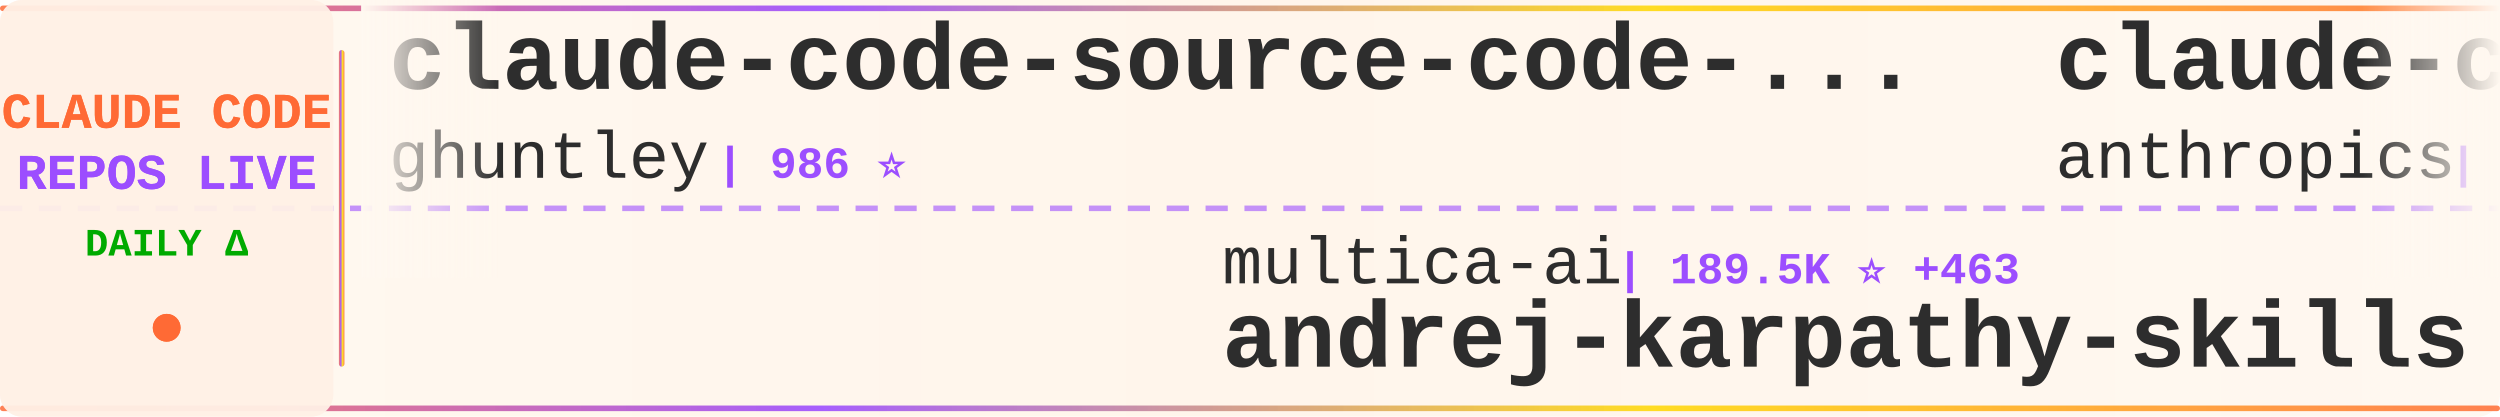
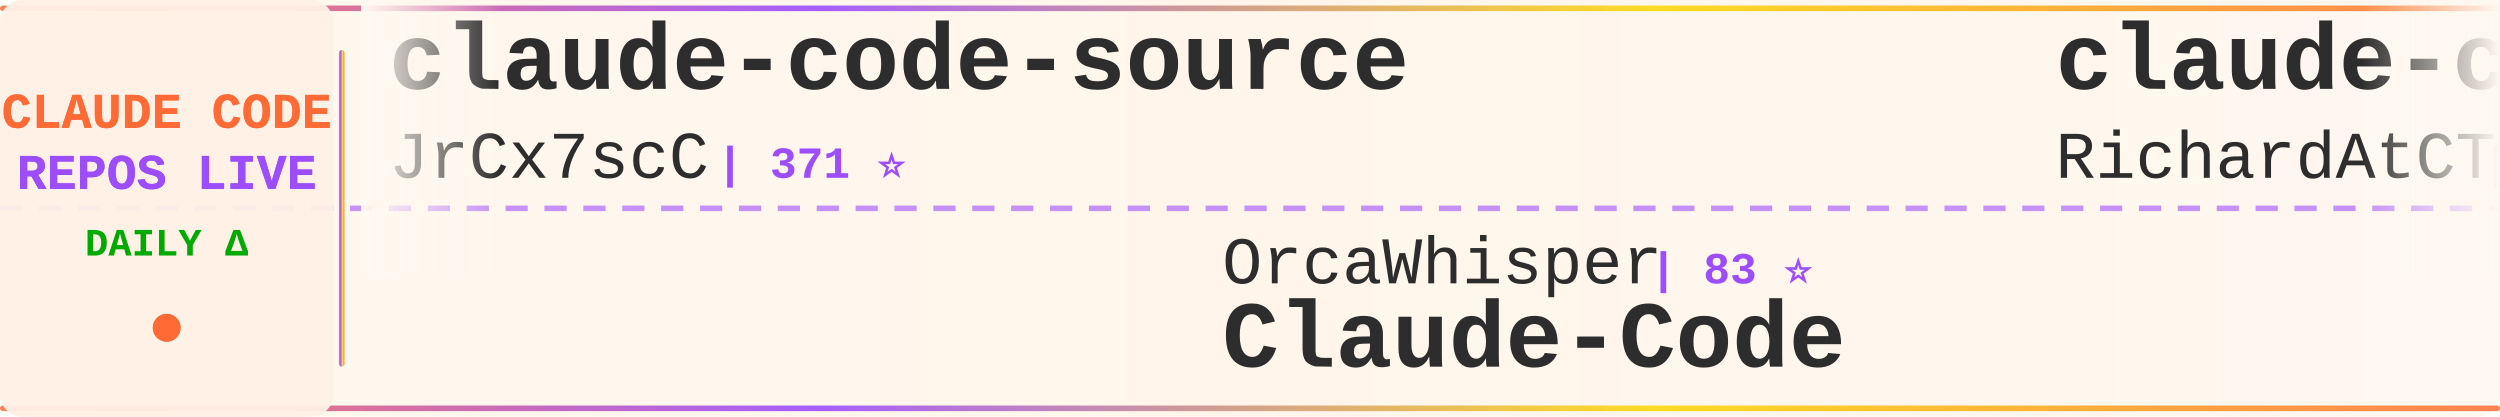
<svg xmlns="http://www.w3.org/2000/svg" width="900" height="150">
  <defs>
    <linearGradient id="tickerBg" x1="0%" y1="0%" x2="100%" y2="0%">
      <stop offset="0%" style="stop-color:#fff8f0;stop-opacity:0.98" />
      <stop offset="50%" style="stop-color:#fff5eb;stop-opacity:1" />
      <stop offset="100%" style="stop-color:#fff8f0;stop-opacity:0.98" />
    </linearGradient>
    <linearGradient id="borderGrad" x1="0%" y1="0%" x2="100%" y2="0%">
      <stop offset="0%" style="stop-color:#FF6B35;stop-opacity:0.85">
        <animate attributeName="stop-opacity" values="0.85;1;0.85" dur="2s" repeatCount="indefinite" />
      </stop>
      <stop offset="33%" style="stop-color:#9C4EFF;stop-opacity:0.9">
        <animate attributeName="stop-opacity" values="0.9;1;0.9" dur="2.2s" repeatCount="indefinite" />
      </stop>
      <stop offset="66%" style="stop-color:#FFD700;stop-opacity:0.85">
        <animate attributeName="stop-opacity" values="0.85;1;0.85" dur="1.8s" repeatCount="indefinite" />
      </stop>
      <stop offset="100%" style="stop-color:#FF6B35;stop-opacity:0.85">
        <animate attributeName="stop-opacity" values="0.85;1;0.85" dur="2s" repeatCount="indefinite" />
      </stop>
    </linearGradient>
    <filter id="textGlow">
      <feGaussianBlur stdDeviation="0.15" result="coloredBlur" />
      <feMerge>
        <feMergeNode in="coloredBlur" />
        <feMergeNode in="SourceGraphic" />
      </feMerge>
    </filter>
    <filter id="metricGlow">
      <feGaussianBlur stdDeviation="0.2" result="coloredBlur" />
      <feMerge>
        <feMergeNode in="coloredBlur" />
        <feMergeNode in="SourceGraphic" />
      </feMerge>
    </filter>
    <linearGradient id="leftFade" x1="0%" y1="0%" x2="100%" y2="0%">
      <stop offset="0%" style="stop-color:#fff8f0;stop-opacity:1" />
      <stop offset="100%" style="stop-color:#fff8f0;stop-opacity:0" />
    </linearGradient>
    <linearGradient id="rightFade" x1="0%" y1="0%" x2="100%" y2="0%">
      <stop offset="0%" style="stop-color:#fff8f0;stop-opacity:0" />
      <stop offset="100%" style="stop-color:#fff8f0;stop-opacity:1" />
    </linearGradient>
  </defs>
  <rect width="900" height="150" fill="url(#tickerBg)" rx="8" />
  <rect x="0" y="2" width="900" height="2" fill="url(#borderGrad)" rx="1" />
  <rect x="0" y="146" width="900" height="2" fill="url(#borderGrad)" rx="1" />
  <line x1="0" y1="75" x2="900" y2="75" stroke="#9C4EFF" stroke-width="2" stroke-dasharray="8 6" opacity="0.6" />
  <rect x="0" y="0" width="120" height="150" fill="#fff0e6" opacity="0.95" rx="8" />
  <text x="60" y="46" font-family="'Courier New', monospace" font-size="18" font-weight="bold" fill="#FF6B35" text-anchor="middle" filter="url(#textGlow)">
    CLAUDE CODE
  </text>
  <text x="60" y="68" font-family="'Courier New', monospace" font-size="18" font-weight="bold" fill="#9C4EFF" text-anchor="middle" filter="url(#textGlow)">
    REPOS LIVE
  </text>
  <text x="60" y="92" font-family="'Courier New', monospace" font-size="14" font-weight="bold" fill="#00aa00" text-anchor="middle">
    DAILY Δ
  </text>
  <circle cx="60" cy="118" r="5" fill="#FF6B35" filter="url(#metricGlow)">
    <animate attributeName="r" values="4;6;4" dur="1.5s" repeatCount="indefinite" />
    <animate attributeName="opacity" values="0.6;1;0.6" dur="1.5s" repeatCount="indefinite" />
  </circle>
  <rect x="122" y="18" width="2" height="114" fill="url(#borderGrad)" rx="1" />
  <clipPath id="tickerClip">
    <rect x="130" y="0" width="770" height="150" />
  </clipPath>
  <g clip-path="url(#tickerClip)">
    <g id="tickerItems">
      <animateTransform attributeName="transform" attributeType="XML" type="translate" from="0 0" to="-3000 0" dur="54s" repeatCount="indefinite" />
      <g transform="translate(0, 0)">
-         <text x="140" y="32" font-family="'Courier New', monospace" font-size="34" font-weight="bold" fill="#2d2d2d">claude-code-source-code-...</text>
-         <text x="140" y="64" font-family="'Courier New', monospace" font-size="24" font-weight="normal" fill="#2d2d2d" opacity="1.0">ghuntley</text>
-         <text x="258" y="64" font-family="'Courier New', monospace" font-size="16" font-weight="bold" fill="#9C4EFF"> | 986 ⭐</text>
+         <text x="140" y="32" font-family="'Courier New', monospace" font-size="34" font-weight="bold" fill="#2d2d2d">claude-code-source</text>
+         <text x="140" y="64" font-family="'Courier New', monospace" font-size="24" font-weight="normal" fill="#2d2d2d" opacity="1.0">JrCx7scC</text>
+         <text x="258" y="64" font-family="'Courier New', monospace" font-size="16" font-weight="bold" fill="#9C4EFF"> | 371 ⭐</text>
      </g>
      <g transform="translate(300, 0)">
-         <text x="140" y="102" font-family="'Courier New', monospace" font-size="24" font-weight="normal" fill="#2d2d2d" opacity="1.0">multica-ai</text>
-         <text x="282" y="102" font-family="'Courier New', monospace" font-size="16" font-weight="bold" fill="#9C4EFF"> | 189.5K ⭐ +463</text>
-         <text x="140" y="132" font-family="'Courier New', monospace" font-size="34" font-weight="bold" fill="#2d2d2d">andrej-karpathy-skills</text>
+         <text x="140" y="102" font-family="'Courier New', monospace" font-size="24" font-weight="normal" fill="#2d2d2d" opacity="1.0">OrcaWhisper</text>
+         <text x="294" y="102" font-family="'Courier New', monospace" font-size="16" font-weight="bold" fill="#9C4EFF"> | 83 ⭐</text>
+         <text x="140" y="132" font-family="'Courier New', monospace" font-size="34" font-weight="bold" fill="#2d2d2d">Claude-Code</text>
      </g>
      <g transform="translate(600, 0)">
+         <text x="140" y="32" font-family="'Courier New', monospace" font-size="34" font-weight="bold" fill="#2d2d2d">claude-code-telegram</text>
+         <text x="140" y="64" font-family="'Courier New', monospace" font-size="24" font-weight="normal" fill="#2d2d2d" opacity="1.0">RichardAtCT</text>
+         <text x="294" y="64" font-family="'Courier New', monospace" font-size="16" font-weight="bold" fill="#9C4EFF"> | 2.7K ⭐ +2</text>
+       </g>
+       <g transform="translate(900, 0)">
+         <text x="140" y="102" font-family="'Courier New', monospace" font-size="24" font-weight="normal" fill="#2d2d2d" opacity="1.0">liuup</text>
+         <text x="222" y="102" font-family="'Courier New', monospace" font-size="16" font-weight="bold" fill="#9C4EFF"> | 3.5K ⭐ +15</text>
+         <text x="140" y="132" font-family="'Courier New', monospace" font-size="34" font-weight="bold" fill="#2d2d2d">claude-code-analysis</text>
+       </g>
+       <g transform="translate(1200, 0)">
+         <text x="140" y="32" font-family="'Courier New', monospace" font-size="34" font-weight="bold" fill="#2d2d2d">skills</text>
+         <text x="140" y="64" font-family="'Courier New', monospace" font-size="24" font-weight="normal" fill="#2d2d2d" opacity="1.0">anthropics</text>
+         <text x="282" y="64" font-family="'Courier New', monospace" font-size="16" font-weight="bold" fill="#9C4EFF"> | 159.5K ⭐ +303</text>
+       </g>
+       <g transform="translate(1500, 0)">
+         <text x="140" y="102" font-family="'Courier New', monospace" font-size="24" font-weight="normal" fill="#2d2d2d" opacity="1.0">digitalsamba</text>
+         <text x="306" y="102" font-family="'Courier New', monospace" font-size="16" font-weight="bold" fill="#9C4EFF"> | 1.7K ⭐ +11</text>
+         <text x="140" y="132" font-family="'Courier New', monospace" font-size="34" font-weight="bold" fill="#2d2d2d">claude-code-video-toolki...</text>
+       </g>
+       <g transform="translate(1800, 0)">
        <text x="140" y="32" font-family="'Courier New', monospace" font-size="34" font-weight="bold" fill="#2d2d2d">claude-code-security-rev...</text>
        <text x="140" y="64" font-family="'Courier New', monospace" font-size="24" font-weight="normal" fill="#2d2d2d" opacity="1.0">anthropics</text>
-         <text x="282" y="64" font-family="'Courier New', monospace" font-size="16" font-weight="bold" fill="#9C4EFF"> | 5.5K ⭐ +11</text>
-       </g>
-       <g transform="translate(900, 0)">
-         <text x="140" y="102" font-family="'Courier New', monospace" font-size="24" font-weight="normal" fill="#2d2d2d" opacity="1.0">anthropics</text>
-         <text x="282" y="102" font-family="'Courier New', monospace" font-size="16" font-weight="bold" fill="#9C4EFF"> | 900 ⭐ +1</text>
-         <text x="140" y="132" font-family="'Courier New', monospace" font-size="34" font-weight="bold" fill="#2d2d2d">claude-code-base-action</text>
-       </g>
-       <g transform="translate(1200, 0)">
-         <text x="140" y="32" font-family="'Courier New', monospace" font-size="34" font-weight="bold" fill="#2d2d2d">Claude-code</text>
-         <text x="140" y="64" font-family="'Courier New', monospace" font-size="24" font-weight="normal" fill="#2d2d2d" opacity="1.0">zstmfhy</text>
-         <text x="246" y="64" font-family="'Courier New', monospace" font-size="16" font-weight="bold" fill="#9C4EFF"> | 190 ⭐</text>
-       </g>
-       <g transform="translate(1500, 0)">
-         <text x="140" y="102" font-family="'Courier New', monospace" font-size="24" font-weight="normal" fill="#2d2d2d" opacity="1.0">davila7</text>
-         <text x="246" y="102" font-family="'Courier New', monospace" font-size="16" font-weight="bold" fill="#9C4EFF"> | 28.5K ⭐ +28</text>
-         <text x="140" y="132" font-family="'Courier New', monospace" font-size="34" font-weight="bold" fill="#2d2d2d">claude-code-templates</text>
-       </g>
-       <g transform="translate(1800, 0)">
-         <text x="140" y="32" font-family="'Courier New', monospace" font-size="34" font-weight="bold" fill="#2d2d2d">learn-claude-code</text>
-         <text x="140" y="64" font-family="'Courier New', monospace" font-size="24" font-weight="normal" fill="#2d2d2d" opacity="1.0">shareAI-lab</text>
-         <text x="294" y="64" font-family="'Courier New', monospace" font-size="16" font-weight="bold" fill="#9C4EFF"> | 70.4K ⭐ +141</text>
+         <text x="282" y="64" font-family="'Courier New', monospace" font-size="16" font-weight="bold" fill="#9C4EFF"> | 5.5K ⭐ +13</text>
      </g>
      <g transform="translate(2100, 0)">
-         <text x="140" y="102" font-family="'Courier New', monospace" font-size="24" font-weight="normal" fill="#2d2d2d" opacity="1.0">repowise-dev</text>
-         <text x="306" y="102" font-family="'Courier New', monospace" font-size="16" font-weight="bold" fill="#9C4EFF"> | 1.1K ⭐ +1</text>
-         <text x="140" y="132" font-family="'Courier New', monospace" font-size="34" font-weight="bold" fill="#2d2d2d">claude-code-prompts</text>
+         <text x="140" y="102" font-family="'Courier New', monospace" font-size="24" font-weight="normal" fill="#2d2d2d" opacity="1.0">alejandrobalderas</text>
+         <text x="366" y="102" font-family="'Courier New', monospace" font-size="16" font-weight="bold" fill="#9C4EFF"> | 2.5K ⭐ +73</text>
+         <text x="140" y="132" font-family="'Courier New', monospace" font-size="34" font-weight="bold" fill="#2d2d2d">claude-code-from-source</text>
      </g>
      <g transform="translate(2400, 0)">
-         <text x="140" y="32" font-family="'Courier New', monospace" font-size="34" font-weight="bold" fill="#2d2d2d">oh-my-claudecode</text>
-         <text x="140" y="64" font-family="'Courier New', monospace" font-size="24" font-weight="normal" fill="#2d2d2d" opacity="1.0">Yeachan-Heo</text>
-         <text x="294" y="64" font-family="'Courier New', monospace" font-size="16" font-weight="bold" fill="#9C4EFF"> | 37.6K ⭐ +60</text>
+         <text x="140" y="32" font-family="'Courier New', monospace" font-size="34" font-weight="bold" fill="#2d2d2d">claude-code-hooks-master...</text>
+         <text x="140" y="64" font-family="'Courier New', monospace" font-size="24" font-weight="normal" fill="#2d2d2d" opacity="1.0">disler</text>
+         <text x="234" y="64" font-family="'Courier New', monospace" font-size="16" font-weight="bold" fill="#9C4EFF"> | 3.8K ⭐ +3</text>
      </g>
      <g transform="translate(2700, 0)">
-         <text x="140" y="102" font-family="'Courier New', monospace" font-size="24" font-weight="normal" fill="#2d2d2d" opacity="1.0">ykdojo</text>
-         <text x="234" y="102" font-family="'Courier New', monospace" font-size="16" font-weight="bold" fill="#9C4EFF"> | 9.1K ⭐ +33</text>
-         <text x="140" y="132" font-family="'Courier New', monospace" font-size="34" font-weight="bold" fill="#2d2d2d">claude-code-tips</text>
+         <text x="140" y="102" font-family="'Courier New', monospace" font-size="24" font-weight="normal" fill="#2d2d2d" opacity="1.0">Piebald-AI</text>
+         <text x="282" y="102" font-family="'Courier New', monospace" font-size="16" font-weight="bold" fill="#9C4EFF"> | 11.7K ⭐ +44</text>
+         <text x="140" y="132" font-family="'Courier New', monospace" font-size="34" font-weight="bold" fill="#2d2d2d">claude-code-system-promp...</text>
      </g>
      <g transform="translate(3000, 0)">
-         <text x="140" y="32" font-family="'Courier New', monospace" font-size="34" font-weight="bold" fill="#2d2d2d">claude-code-source-code-...</text>
-         <text x="140" y="64" font-family="'Courier New', monospace" font-size="24" font-weight="normal" fill="#2d2d2d" opacity="1.0">ghuntley</text>
-         <text x="258" y="64" font-family="'Courier New', monospace" font-size="16" font-weight="bold" fill="#9C4EFF"> | 986 ⭐</text>
+         <text x="140" y="32" font-family="'Courier New', monospace" font-size="34" font-weight="bold" fill="#2d2d2d">claude-code-source</text>
+         <text x="140" y="64" font-family="'Courier New', monospace" font-size="24" font-weight="normal" fill="#2d2d2d" opacity="1.0">JrCx7scC</text>
+         <text x="258" y="64" font-family="'Courier New', monospace" font-size="16" font-weight="bold" fill="#9C4EFF"> | 371 ⭐</text>
      </g>
      <g transform="translate(3300, 0)">
-         <text x="140" y="102" font-family="'Courier New', monospace" font-size="24" font-weight="normal" fill="#2d2d2d" opacity="1.0">multica-ai</text>
-         <text x="282" y="102" font-family="'Courier New', monospace" font-size="16" font-weight="bold" fill="#9C4EFF"> | 189.5K ⭐ +463</text>
-         <text x="140" y="132" font-family="'Courier New', monospace" font-size="34" font-weight="bold" fill="#2d2d2d">andrej-karpathy-skills</text>
+         <text x="140" y="102" font-family="'Courier New', monospace" font-size="24" font-weight="normal" fill="#2d2d2d" opacity="1.0">OrcaWhisper</text>
+         <text x="294" y="102" font-family="'Courier New', monospace" font-size="16" font-weight="bold" fill="#9C4EFF"> | 83 ⭐</text>
+         <text x="140" y="132" font-family="'Courier New', monospace" font-size="34" font-weight="bold" fill="#2d2d2d">Claude-Code</text>
      </g>
      <g transform="translate(3600, 0)">
-         <text x="140" y="32" font-family="'Courier New', monospace" font-size="34" font-weight="bold" fill="#2d2d2d">claude-code-security-rev...</text>
-         <text x="140" y="64" font-family="'Courier New', monospace" font-size="24" font-weight="normal" fill="#2d2d2d" opacity="1.0">anthropics</text>
-         <text x="282" y="64" font-family="'Courier New', monospace" font-size="16" font-weight="bold" fill="#9C4EFF"> | 5.5K ⭐ +11</text>
+         <text x="140" y="32" font-family="'Courier New', monospace" font-size="34" font-weight="bold" fill="#2d2d2d">claude-code-telegram</text>
+         <text x="140" y="64" font-family="'Courier New', monospace" font-size="24" font-weight="normal" fill="#2d2d2d" opacity="1.0">RichardAtCT</text>
+         <text x="294" y="64" font-family="'Courier New', monospace" font-size="16" font-weight="bold" fill="#9C4EFF"> | 2.7K ⭐ +2</text>
      </g>
      <g transform="translate(3900, 0)">
-         <text x="140" y="102" font-family="'Courier New', monospace" font-size="24" font-weight="normal" fill="#2d2d2d" opacity="1.0">anthropics</text>
-         <text x="282" y="102" font-family="'Courier New', monospace" font-size="16" font-weight="bold" fill="#9C4EFF"> | 900 ⭐ +1</text>
-         <text x="140" y="132" font-family="'Courier New', monospace" font-size="34" font-weight="bold" fill="#2d2d2d">claude-code-base-action</text>
+         <text x="140" y="102" font-family="'Courier New', monospace" font-size="24" font-weight="normal" fill="#2d2d2d" opacity="1.0">liuup</text>
+         <text x="222" y="102" font-family="'Courier New', monospace" font-size="16" font-weight="bold" fill="#9C4EFF"> | 3.5K ⭐ +15</text>
+         <text x="140" y="132" font-family="'Courier New', monospace" font-size="34" font-weight="bold" fill="#2d2d2d">claude-code-analysis</text>
      </g>
    </g>
  </g>
  <rect x="130" y="0" width="50" height="100" fill="url(#leftFade)" />
  <rect x="850" y="0" width="50" height="100" fill="url(#rightFade)" />
</svg>
